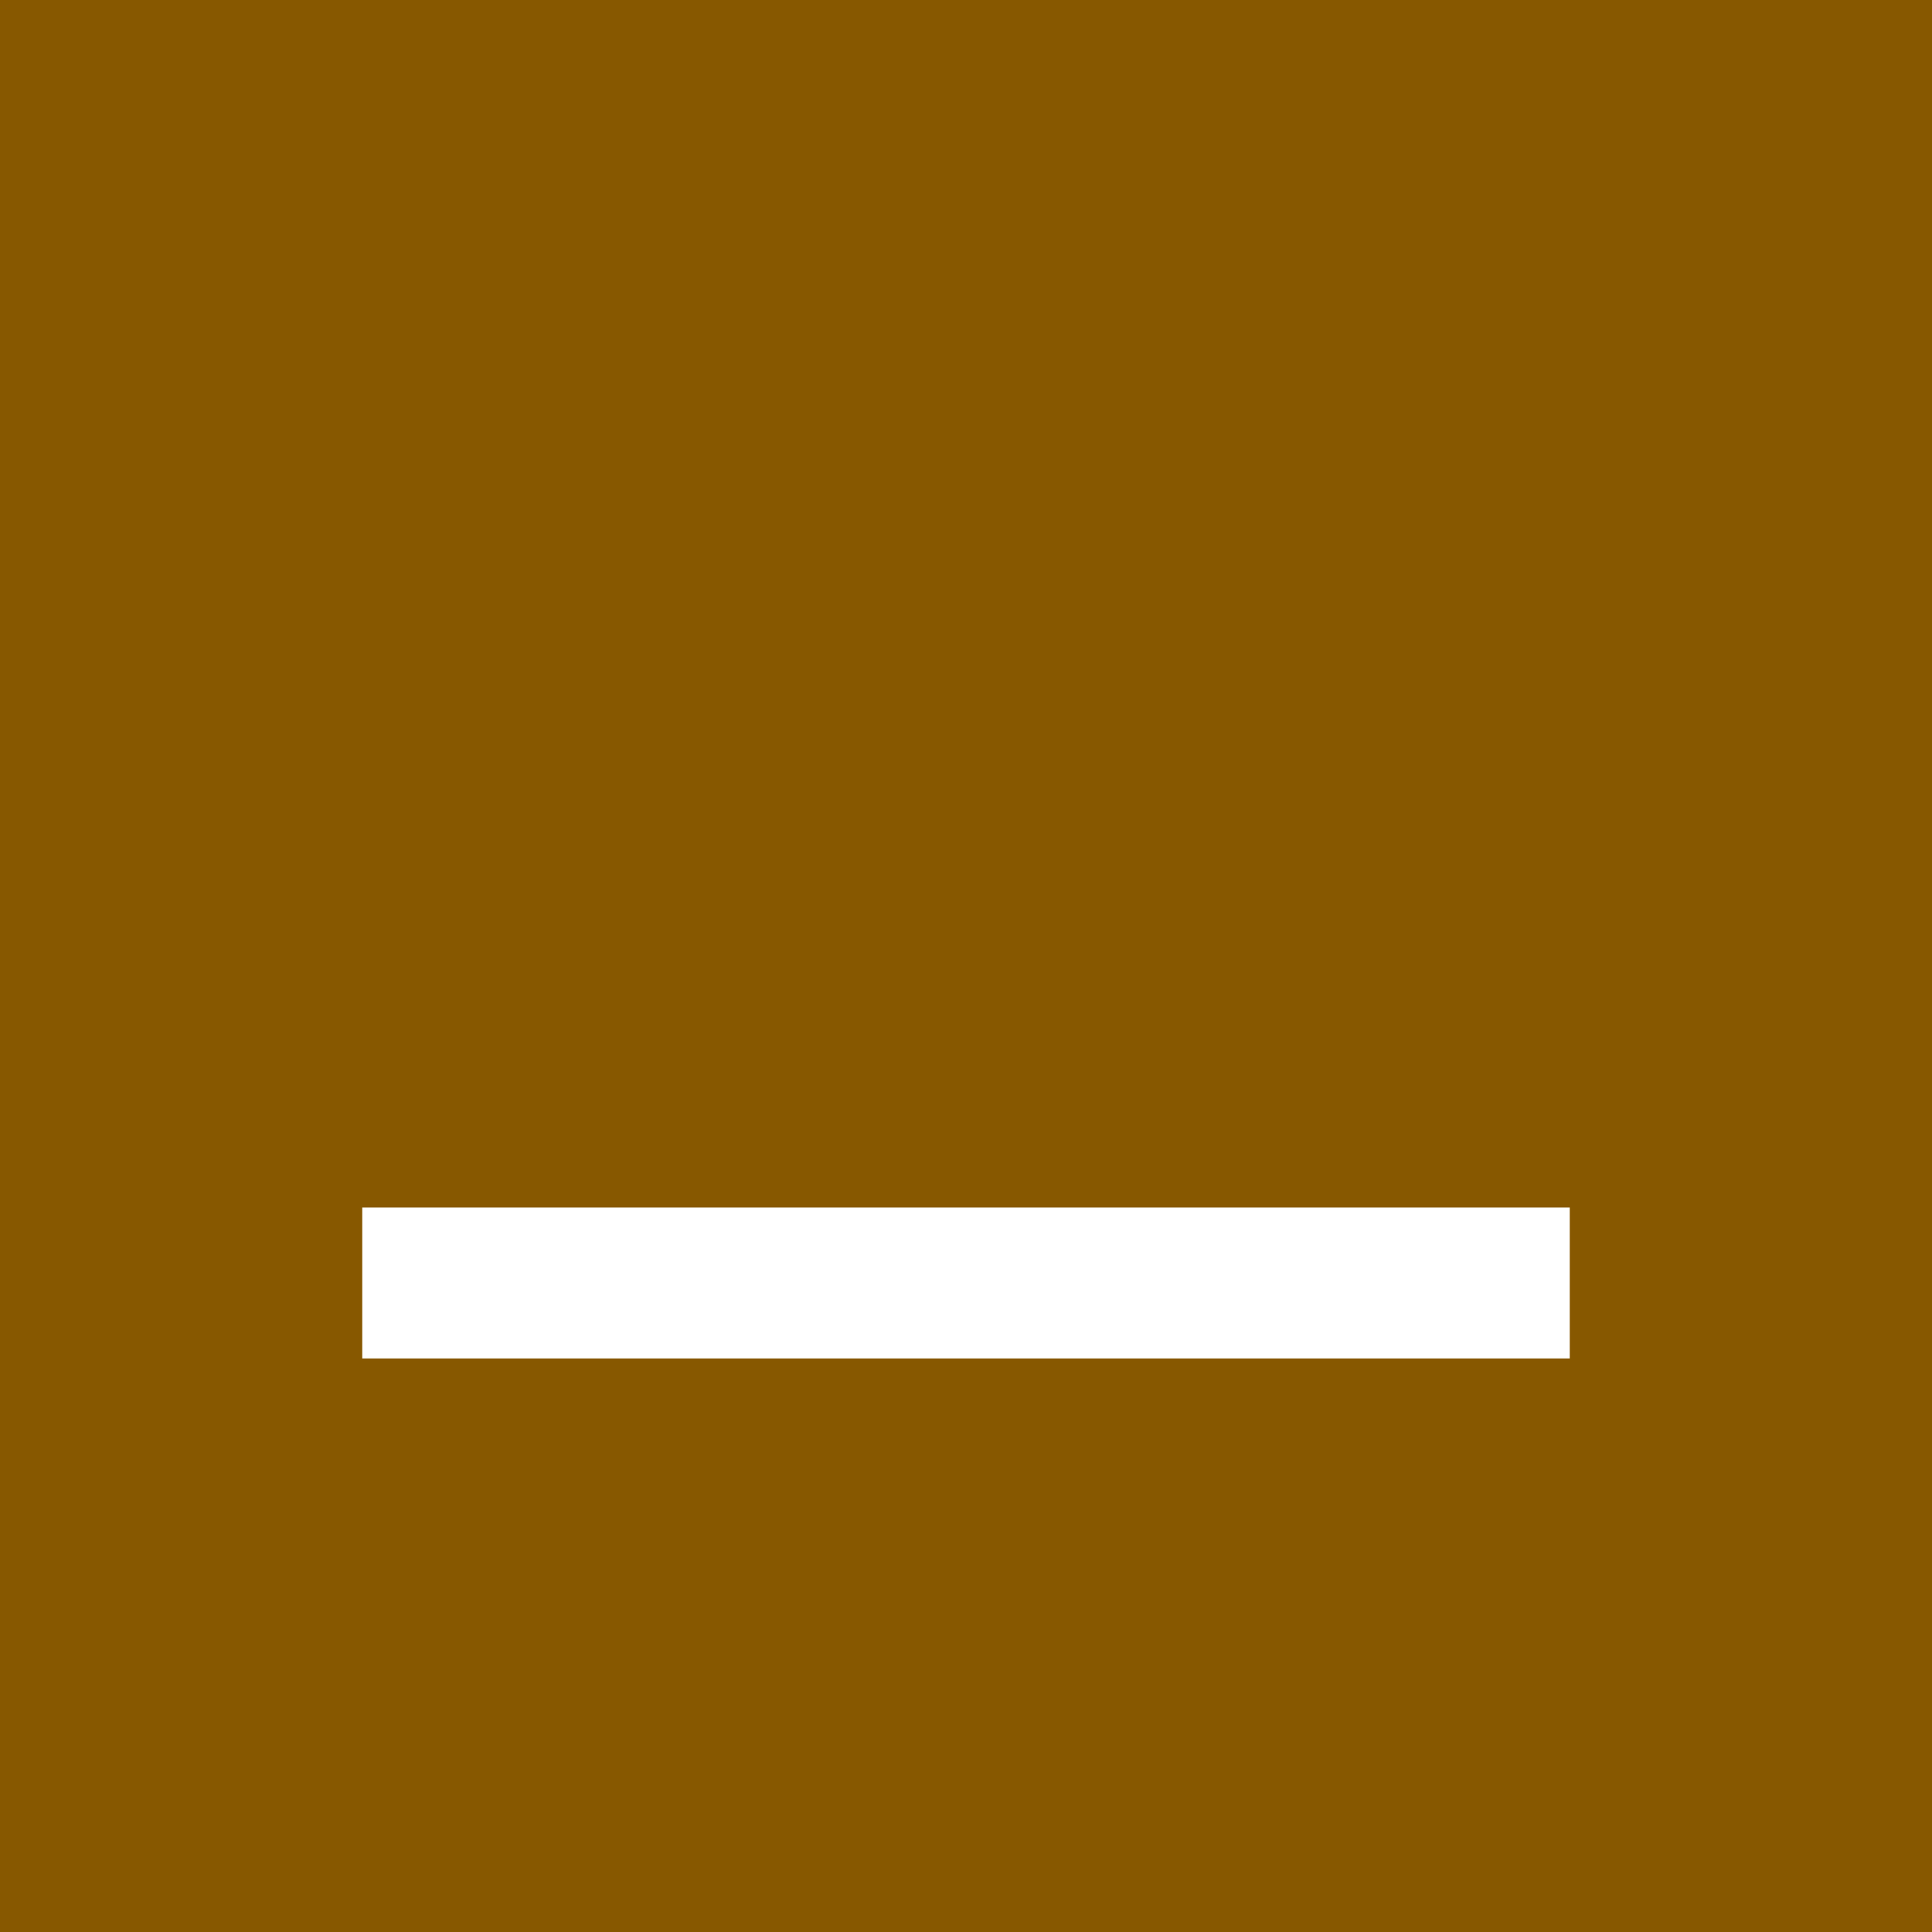
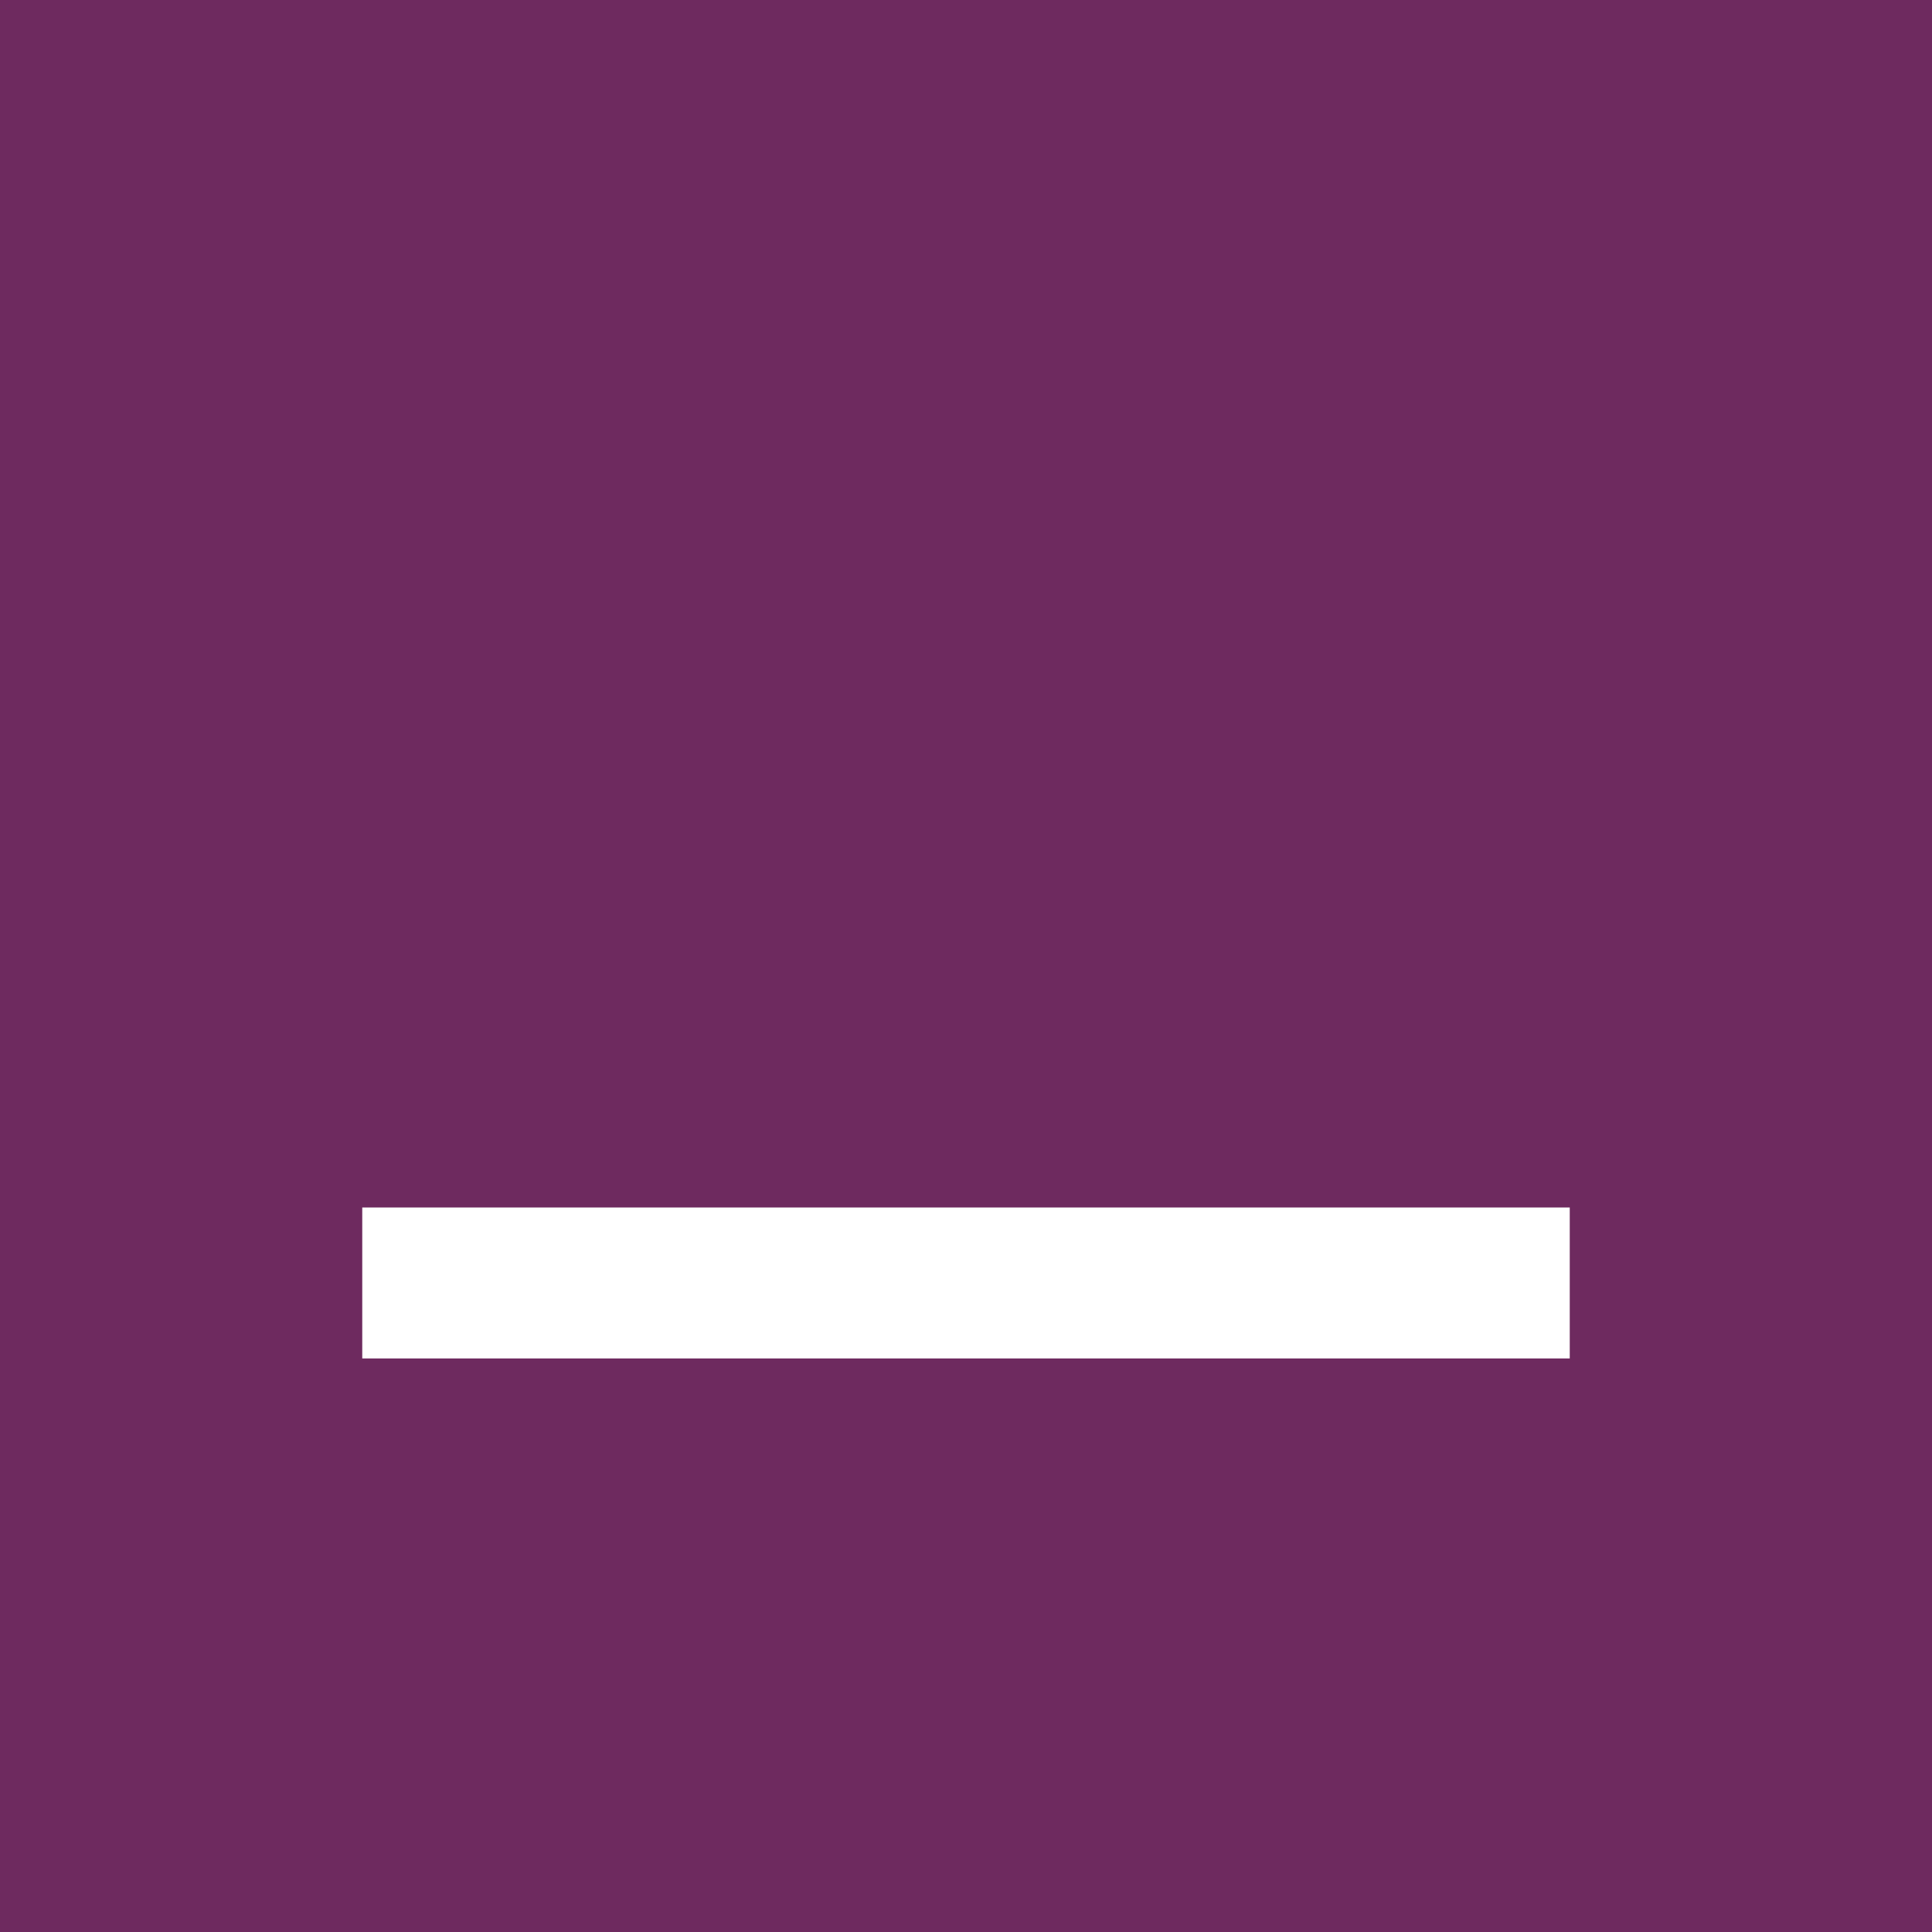
<svg xmlns="http://www.w3.org/2000/svg" viewBox="0 0 64 64">
-   <rect width="64" height="64" fill="#875800" />
+   <rect width="64" height="64" fill="#6E2A5F" />
  <rect x="12" y="40" width="40" height="5" fill="#fff" />
</svg>
